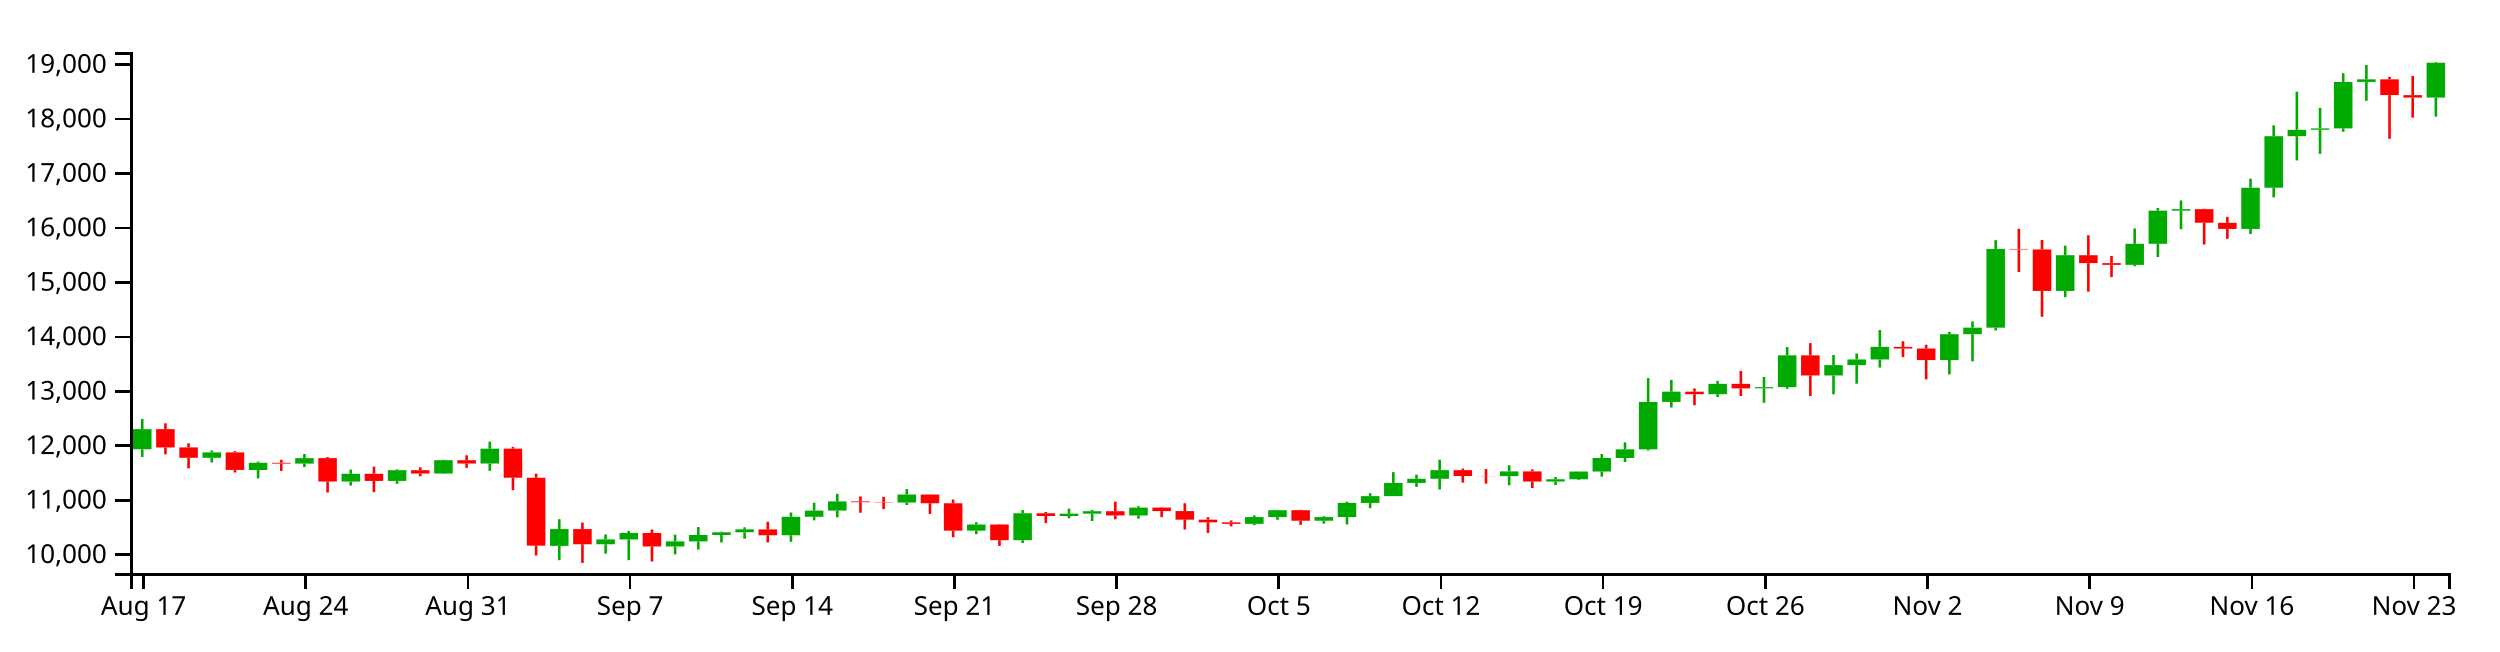
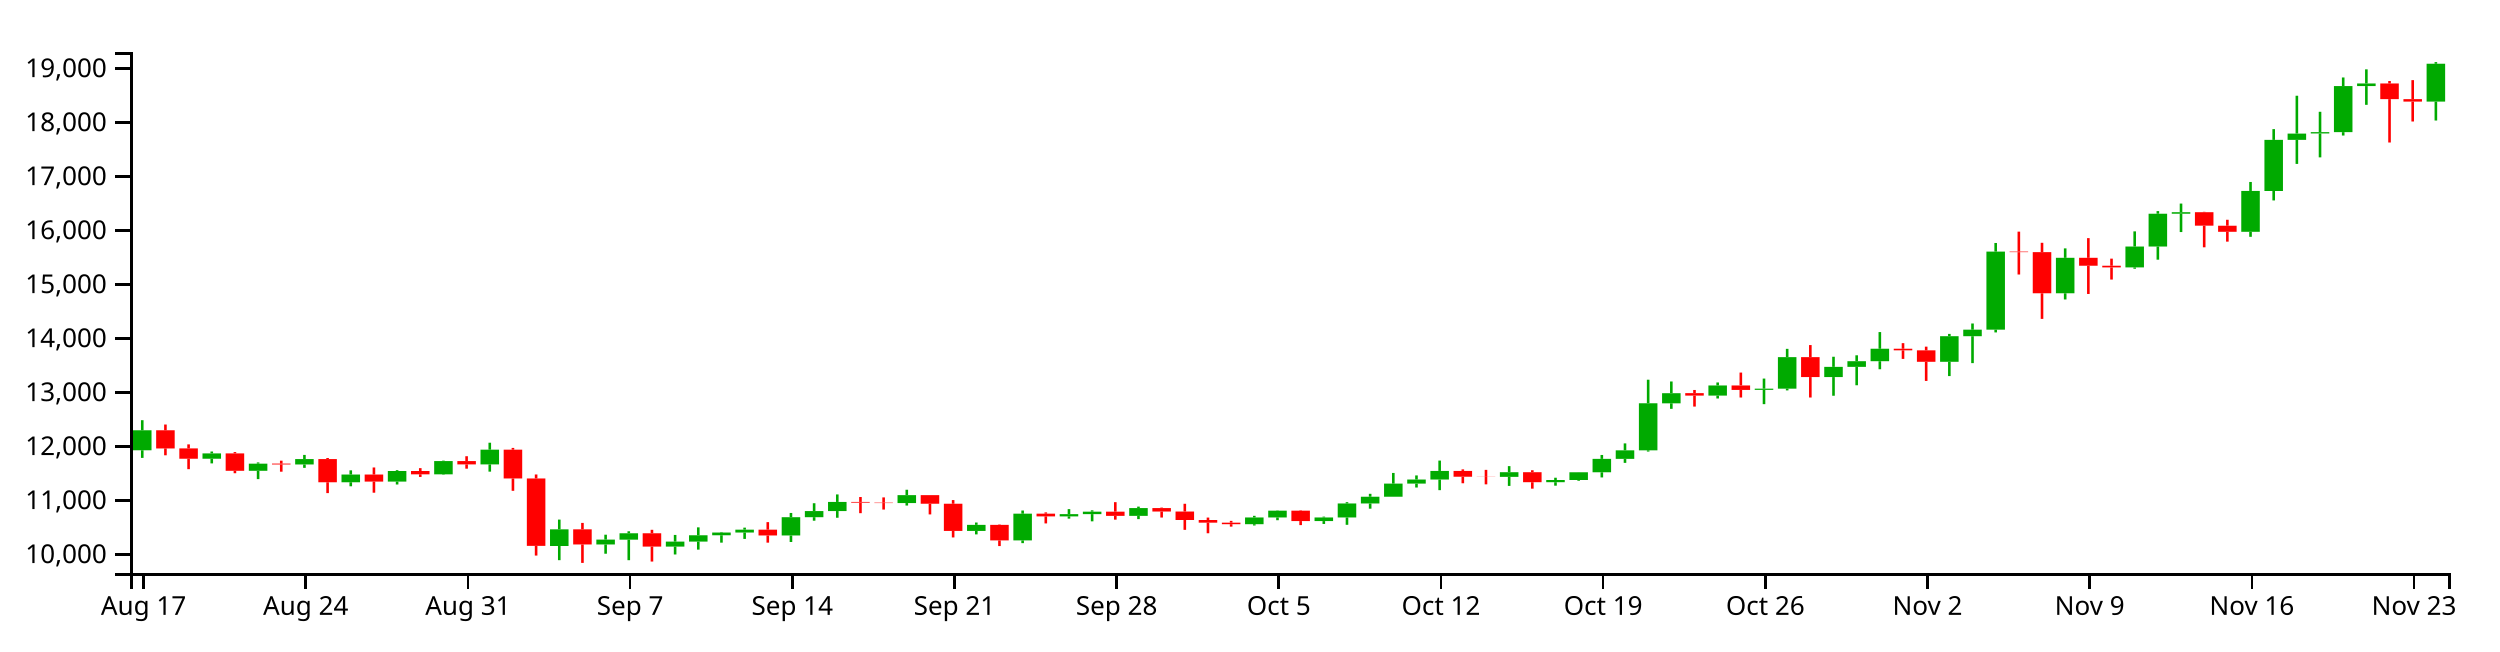
<svg xmlns="http://www.w3.org/2000/svg" version="1.1" width="960" height="250">
  <g transform="translate(50,20)">
    <style>.axis path,.axis line{fill:none;stroke:#000;shape-rendering:crispEdges;}path.candle{stroke:#000000;}path.candle.body{stroke-width:0;}path.candle.up{fill:#00AA00;stroke:#00AA00;}path.candle.down{fill:#FF0000;stroke:#FF0000;}</style>
    <g class="candlestick">
      <g class="data">
-         <path class="candle body up" d="M 1.068 152.527 l 7.117 0 L 8.185 144.785 l -7.117 0 L 1.068 152.527 M 27.757 155.802 l 7.117 0 L 34.874 153.728 l -7.117 0 L 27.757 155.802 M 45.55 160.469 l 7.117 0 L 52.667 157.714 l -7.117 0 L 45.55 160.469 M 63.343 158.024 l 7.117 0 L 70.46 155.931 l -7.117 0 L 63.343 158.024 M 81.136 164.92 l 7.117 0 L 88.253 161.929 l -7.117 0 L 81.136 164.92 M 98.928 164.67 l 7.117 0 L 106.046 160.559 l -7.117 0 L 98.928 164.67 M 116.721 161.837 l 7.117 0 L 123.838 156.706 l -7.117 0 L 116.721 161.837 M 134.514 157.995 l 7.117 0 L 141.631 152.297 l -7.117 0 L 134.514 157.995 M 161.204 189.602 l 7.117 0 L 168.321 183.161 l -7.117 0 L 161.204 189.602 M 178.996 189.008 l 7.117 0 L 186.114 187.136 l -7.117 0 L 178.996 189.008 M 187.893 187.142 l 7.117 0 L 195.01 184.684 l -7.117 0 L 187.893 187.142 M 205.686 189.845 l 7.117 0 L 212.803 187.909 l -7.117 0 L 205.686 189.845 M 214.582 187.908 l 7.117 0 L 221.699 185.448 l -7.117 0 L 214.582 187.908 M 223.479 185.449 l 7.117 0 L 230.596 184.381 l -7.117 0 L 223.479 185.449 M 232.375 184.381 l 7.117 0 L 239.492 183.272 l -7.117 0 L 232.375 184.381 M 250.168 185.533 l 7.117 0 L 257.285 178.444 l -7.117 0 L 250.168 185.533 M 259.064 178.444 l 7.117 0 L 266.182 176.07 l -7.117 0 L 259.064 178.444 M 267.961 176.071 l 7.117 0 L 275.078 172.541 l -7.117 0 L 267.961 176.071 M 294.65 172.972 l 7.117 0 L 301.767 169.893 l -7.117 0 L 294.65 172.972 M 321.339 183.768 l 7.117 0 L 328.457 181.417 l -7.117 0 L 321.339 183.768 M 339.132 187.444 l 7.117 0 L 346.25 177.094 l -7.117 0 L 339.132 187.444 M 356.925 178.135 l 7.117 0 L 364.042 177.256 l -7.117 0 L 356.925 178.135 M 365.822 177.256 l 7.117 0 L 372.939 176.301 l -7.117 0 L 365.822 177.256 M 383.615 177.935 l 7.117 0 L 390.732 174.916 l -7.117 0 L 383.615 177.935 M 428.097 181.157 l 7.117 0 L 435.214 178.552 l -7.117 0 L 428.097 181.157 M 436.993 178.552 l 7.117 0 L 444.11 175.925 l -7.117 0 L 436.993 178.552 M 454.786 179.953 l 7.117 0 L 461.903 178.557 l -7.117 0 L 454.786 179.953 M 463.683 178.556 l 7.117 0 L 470.8 173.136 l -7.117 0 L 463.683 178.556 M 472.579 173.139 l 7.117 0 L 479.696 170.52 l -7.117 0 L 472.579 173.139 M 481.475 170.52 l 7.117 0 L 488.593 165.447 l -7.117 0 L 481.475 170.52 M 490.372 165.447 l 7.117 0 L 497.489 163.862 l -7.117 0 L 490.372 165.447 M 499.268 163.862 l 7.117 0 L 506.385 160.531 l -7.117 0 L 499.268 163.862 M 525.958 162.84 l 7.117 0 L 533.075 161.015 l -7.117 0 L 525.958 162.84 M 543.75 164.903 l 7.117 0 L 550.868 164.046 l -7.117 0 L 543.75 164.903 M 552.647 164.044 l 7.117 0 L 559.764 161.057 l -7.117 0 L 552.647 164.044 M 561.543 161.057 l 7.117 0 L 568.661 155.863 l -7.117 0 L 561.543 161.057 M 570.44 155.863 l 7.117 0 L 577.557 152.548 l -7.117 0 L 570.44 155.863 M 579.336 152.547 l 7.117 0 L 586.453 134.332 l -7.117 0 L 579.336 152.547 M 588.233 134.336 l 7.117 0 L 595.35 130.409 l -7.117 0 L 588.233 134.336 M 606.026 131.36 l 7.117 0 L 613.143 127.414 l -7.117 0 L 606.026 131.36 M 623.818 129.131 l 7.117 0 L 630.936 128.659 l -7.117 0 L 623.818 129.131 M 632.715 128.66 l 7.117 0 L 639.832 116.446 l -7.117 0 L 632.715 128.66 M 650.508 124.179 l 7.117 0 L 657.625 120.22 l -7.117 0 L 650.508 124.179 M 659.404 120.22 l 7.117 0 L 666.521 118.037 l -7.117 0 L 659.404 120.22 M 668.301 118.037 l 7.117 0 L 675.418 113.207 l -7.117 0 L 668.301 118.037 M 694.99 118.256 l 7.117 0 L 702.107 108.344 l -7.117 0 L 694.99 118.256 M 703.886 108.344 l 7.117 0 L 711.004 105.824 l -7.117 0 L 703.886 108.344 M 712.783 105.824 l 7.117 0 L 719.9 75.582 l -7.117 0 L 712.783 105.824 M 739.472 91.722 l 7.117 0 L 746.589 77.986 l -7.117 0 L 739.472 91.722 M 766.162 81.706 l 7.117 0 L 773.279 73.611 l -7.117 0 L 766.162 81.706 M 775.058 73.611 l 7.117 0 L 782.175 60.904 l -7.117 0 L 775.058 73.611 M 783.954 60.904 l 7.117 0 L 791.072 60.3 l -7.117 0 L 783.954 60.904 M 810.644 67.907 l 7.117 0 L 817.761 52.084 l -7.117 0 L 810.644 67.907 M 819.54 52.094 l 7.117 0 L 826.657 32.303 l -7.117 0 L 819.54 52.094 M 828.437 32.303 l 7.117 0 L 835.554 29.861 l -7.117 0 L 828.437 32.303 M 837.333 29.827 l 7.117 0 L 844.45 29.303 l -7.117 0 L 837.333 29.827 M 846.23 29.303 l 7.117 0 L 853.347 11.466 l -7.117 0 L 846.23 29.303 M 855.126 11.466 l 7.117 0 L 862.243 10.459 l -7.117 0 L 855.126 11.466 M 881.815 17.482 l 7.117 0 L 888.932 4.095 l -7.117 0 L 881.815 17.482" />
-         <path class="candle body down" d="M 9.964 144.785 l 7.117 0 L 17.081 151.815 l -7.117 0 L 9.964 144.785 M 18.86 151.813 l 7.117 0 L 25.978 155.798 l -7.117 0 L 18.86 151.813 M 36.653 153.728 l 7.117 0 L 43.77 160.467 l -7.117 0 L 36.653 153.728 M 54.446 157.703 l 7.117 0 L 61.563 158.024 l -7.117 0 L 54.446 157.703 M 72.239 155.932 l 7.117 0 L 79.356 164.92 l -7.117 0 L 72.239 155.932 M 90.032 161.929 l 7.117 0 L 97.149 164.67 l -7.117 0 L 90.032 161.929 M 107.825 160.56 l 7.117 0 L 114.942 161.837 l -7.117 0 L 107.825 160.56 M 125.618 156.706 l 7.117 0 L 132.735 157.995 l -7.117 0 L 125.618 156.706 M 143.411 152.297 l 7.117 0 L 150.528 163.453 l -7.117 0 L 143.411 152.297 M 152.307 163.453 l 7.117 0 L 159.424 189.548 l -7.117 0 L 152.307 163.453 M 170.1 183.161 l 7.117 0 L 177.217 189.008 l -7.117 0 L 170.1 183.161 M 196.789 184.683 l 7.117 0 L 203.906 189.845 l -7.117 0 L 196.789 184.683 M 241.271 183.277 l 7.117 0 L 248.389 185.533 l -7.117 0 L 241.271 183.277 M 276.857 172.541 l 7.117 0 L 283.974 172.835 l -7.117 0 L 276.857 172.541 M 285.754 172.834 l 7.117 0 L 292.871 172.973 l -7.117 0 L 285.754 172.834 M 303.547 169.893 l 7.117 0 L 310.664 173.247 l -7.117 0 L 303.547 169.893 M 312.443 173.247 l 7.117 0 L 319.56 183.768 l -7.117 0 L 312.443 173.247 M 330.236 181.417 l 7.117 0 L 337.353 187.444 l -7.117 0 L 330.236 181.417 M 348.029 177.094 l 7.117 0 L 355.146 178.133 l -7.117 0 L 348.029 177.094 M 374.718 176.301 l 7.117 0 L 381.835 177.935 l -7.117 0 L 374.718 176.301 M 392.511 174.914 l 7.117 0 L 399.628 176.252 l -7.117 0 L 392.511 174.914 M 401.407 176.252 l 7.117 0 L 408.525 179.545 l -7.117 0 L 401.407 176.252 M 410.304 179.545 l 7.117 0 L 417.421 180.564 l -7.117 0 L 410.304 179.545 M 419.2 180.564 l 7.117 0 L 426.317 181.157 l -7.117 0 L 419.2 180.564 M 445.89 175.925 l 7.117 0 L 453.007 179.952 l -7.117 0 L 445.89 175.925 M 508.165 160.532 l 7.117 0 L 515.282 162.784 l -7.117 0 L 508.165 160.532 M 517.061 162.783 l 7.117 0 L 524.178 162.84 l -7.117 0 L 517.061 162.783 M 534.854 161.015 l 7.117 0 L 541.971 164.901 l -7.117 0 L 534.854 161.015 M 597.129 130.402 l 7.117 0 L 604.246 131.36 l -7.117 0 L 597.129 130.402 M 614.922 127.414 l 7.117 0 L 622.039 129.148 l -7.117 0 L 614.922 127.414 M 641.611 116.446 l 7.117 0 L 648.729 124.179 l -7.117 0 L 641.611 116.446 M 677.197 113.207 l 7.117 0 L 684.314 113.824 l -7.117 0 L 677.197 113.207 M 686.094 113.825 l 7.117 0 L 693.211 118.261 l -7.117 0 L 686.094 113.825 M 721.679 75.582 l 7.117 0 L 728.796 75.793 l -7.117 0 L 721.679 75.582 M 730.576 75.793 l 7.117 0 L 737.693 91.722 l -7.117 0 L 730.576 75.793 M 748.369 77.986 l 7.117 0 L 755.486 81.053 l -7.117 0 L 748.369 77.986 M 757.265 81.053 l 7.117 0 L 764.382 81.706 l -7.117 0 L 757.265 81.053 M 792.851 60.314 l 7.117 0 L 799.968 65.534 l -7.117 0 L 792.851 60.314 M 801.747 65.553 l 7.117 0 L 808.864 67.907 l -7.117 0 L 801.747 65.553 M 864.022 10.459 l 7.117 0 L 871.14 16.511 l -7.117 0 L 864.022 10.459 M 872.919 16.523 l 7.117 0 L 880.036 17.482 l -7.117 0 L 872.919 16.523" />
+         <path class="candle body up" d="M 1.068 152.903 l 7.117 0 L 8.185 145.228 l -7.117 0 L 1.068 152.903 M 27.757 156.15 l 7.117 0 L 34.874 154.094 l -7.117 0 L 27.757 156.15 M 45.55 160.777 l 7.117 0 L 52.667 158.046 l -7.117 0 L 45.55 160.777 M 63.343 158.353 l 7.117 0 L 70.46 156.278 l -7.117 0 L 63.343 158.353 M 81.136 165.189 l 7.117 0 L 88.253 162.224 l -7.117 0 L 81.136 165.189 M 98.928 164.941 l 7.117 0 L 106.046 160.866 l -7.117 0 L 98.928 164.941 M 116.721 162.133 l 7.117 0 L 123.838 157.046 l -7.117 0 L 116.721 162.133 M 134.514 158.324 l 7.117 0 L 141.631 152.675 l -7.117 0 L 134.514 158.324 M 161.204 189.658 l 7.117 0 L 168.321 183.273 l -7.117 0 L 161.204 189.658 M 178.996 189.069 l 7.117 0 L 186.114 187.213 l -7.117 0 L 178.996 189.069 M 187.893 187.22 l 7.117 0 L 195.01 184.783 l -7.117 0 L 187.893 187.22 M 205.686 189.899 l 7.117 0 L 212.803 187.981 l -7.117 0 L 205.686 189.899 M 214.582 187.979 l 7.117 0 L 221.699 185.541 l -7.117 0 L 214.582 187.979 M 223.479 185.541 l 7.117 0 L 230.596 184.483 l -7.117 0 L 223.479 185.541 M 232.375 184.483 l 7.117 0 L 239.492 183.383 l -7.117 0 L 232.375 184.483 M 250.168 185.624 l 7.117 0 L 257.285 178.597 l -7.117 0 L 250.168 185.624 M 259.064 178.597 l 7.117 0 L 266.182 176.243 l -7.117 0 L 259.064 178.597 M 267.961 176.244 l 7.117 0 L 275.078 172.745 l -7.117 0 L 267.961 176.244 M 294.65 173.172 l 7.117 0 L 301.767 170.119 l -7.117 0 L 294.65 173.172 M 321.339 183.875 l 7.117 0 L 328.457 181.544 l -7.117 0 L 321.339 183.875 M 339.132 187.519 l 7.117 0 L 346.25 177.259 l -7.117 0 L 339.132 187.519 M 356.925 178.29 l 7.117 0 L 364.042 177.419 l -7.117 0 L 356.925 178.29 M 365.822 177.419 l 7.117 0 L 372.939 176.472 l -7.117 0 L 365.822 177.419 M 383.615 178.092 l 7.117 0 L 390.732 175.099 l -7.117 0 L 383.615 178.092 M 428.097 181.286 l 7.117 0 L 435.214 178.704 l -7.117 0 L 428.097 181.286 M 436.993 178.704 l 7.117 0 L 444.11 176.1 l -7.117 0 L 436.993 178.704 M 454.786 180.092 l 7.117 0 L 461.903 178.708 l -7.117 0 L 454.786 180.092 M 463.683 178.708 l 7.117 0 L 470.8 173.335 l -7.117 0 L 463.683 178.708 M 472.579 173.337 l 7.117 0 L 479.696 170.741 l -7.117 0 L 472.579 173.337 M 481.475 170.741 l 7.117 0 L 488.593 165.712 l -7.117 0 L 481.475 170.741 M 490.372 165.712 l 7.117 0 L 497.489 164.14 l -7.117 0 L 490.372 165.712 M 499.268 164.14 l 7.117 0 L 506.385 160.839 l -7.117 0 L 499.268 164.14 M 525.958 163.127 l 7.117 0 L 533.075 161.318 l -7.117 0 L 525.958 163.127 M 543.75 165.172 l 7.117 0 L 550.868 164.323 l -7.117 0 L 543.75 165.172 M 552.647 164.321 l 7.117 0 L 559.764 161.359 l -7.117 0 L 552.647 164.321 M 561.543 161.359 l 7.117 0 L 568.661 156.21 l -7.117 0 L 561.543 161.359 M 570.44 156.211 l 7.117 0 L 577.557 152.924 l -7.117 0 L 570.44 156.211 M 579.336 152.923 l 7.117 0 L 586.453 134.865 l -7.117 0 L 579.336 152.923 M 588.233 134.869 l 7.117 0 L 595.35 130.976 l -7.117 0 L 588.233 134.869 M 606.026 131.919 l 7.117 0 L 613.143 128.007 l -7.117 0 L 606.026 131.919 M 623.818 129.709 l 7.117 0 L 630.936 129.241 l -7.117 0 L 623.818 129.709 M 632.715 129.242 l 7.117 0 L 639.832 117.133 l -7.117 0 L 632.715 129.242 M 650.508 124.8 l 7.117 0 L 657.625 120.875 l -7.117 0 L 650.508 124.8 M 659.404 120.875 l 7.117 0 L 666.521 118.71 l -7.117 0 L 659.404 120.875 M 668.301 118.71 l 7.117 0 L 675.418 113.923 l -7.117 0 L 668.301 118.71 M 694.99 118.927 l 7.117 0 L 702.107 109.102 l -7.117 0 L 694.99 118.927 M 703.886 109.102 l 7.117 0 L 711.004 106.604 l -7.117 0 L 703.886 109.102 M 712.783 106.604 l 7.117 0 L 719.9 76.622 l -7.117 0 L 712.783 106.604 M 739.472 92.623 l 7.117 0 L 746.589 79.005 l -7.117 0 L 739.472 92.623 M 766.162 82.693 l 7.117 0 L 773.279 74.668 l -7.117 0 L 766.162 82.693 M 775.058 74.668 l 7.117 0 L 782.175 62.07 l -7.117 0 L 775.058 74.668 M 783.954 62.07 l 7.117 0 L 791.072 61.472 l -7.117 0 L 783.954 62.07 M 810.644 69.013 l 7.117 0 L 817.761 53.326 l -7.117 0 L 810.644 69.013 M 819.54 53.337 l 7.117 0 L 826.657 33.716 l -7.117 0 L 819.54 53.337 M 828.437 33.716 l 7.117 0 L 835.554 31.295 l -7.117 0 L 828.437 33.716 M 837.333 31.262 l 7.117 0 L 844.45 30.742 l -7.117 0 L 837.333 31.262 M 846.23 30.742 l 7.117 0 L 853.347 13.059 l -7.117 0 L 846.23 30.742 M 855.126 13.059 l 7.117 0 L 862.243 12.061 l -7.117 0 L 855.126 13.059 M 881.815 19.023 l 7.117 0 L 888.932 4.479 l -7.117 0 L 881.815 19.023" />
+         <path class="candle body down" d="M 9.964 145.228 l 7.117 0 L 17.081 152.198 l -7.117 0 L 9.964 145.228 M 18.86 152.196 l 7.117 0 L 25.978 156.146 l -7.117 0 L 18.86 152.196 M 36.653 154.094 l 7.117 0 L 43.77 160.775 l -7.117 0 L 36.653 154.094 M 54.446 158.034 l 7.117 0 L 61.563 158.353 l -7.117 0 L 54.446 158.034 M 72.239 156.278 l 7.117 0 L 79.356 165.189 l -7.117 0 L 72.239 156.278 M 90.032 162.224 l 7.117 0 L 97.149 164.941 l -7.117 0 L 90.032 162.224 M 107.825 160.867 l 7.117 0 L 114.942 162.133 l -7.117 0 L 107.825 160.867 M 125.618 157.046 l 7.117 0 L 132.735 158.324 l -7.117 0 L 125.618 157.046 M 143.411 152.675 l 7.117 0 L 150.528 163.735 l -7.117 0 L 143.411 152.675 M 152.307 163.735 l 7.117 0 L 159.424 189.605 l -7.117 0 L 152.307 163.735 M 170.1 183.273 l 7.117 0 L 177.217 189.069 l -7.117 0 L 170.1 183.273 M 196.789 184.782 l 7.117 0 L 203.906 189.899 l -7.117 0 L 196.789 184.782 M 241.271 183.389 l 7.117 0 L 248.389 185.625 l -7.117 0 L 241.271 183.389 M 276.857 172.745 l 7.117 0 L 283.974 173.036 l -7.117 0 L 276.857 172.745 M 285.754 173.035 l 7.117 0 L 292.871 173.173 l -7.117 0 L 285.754 173.035 M 303.547 170.119 l 7.117 0 L 310.664 173.444 l -7.117 0 L 303.547 170.119 M 312.443 173.444 l 7.117 0 L 319.56 183.875 l -7.117 0 L 312.443 173.444 M 330.236 181.544 l 7.117 0 L 337.353 187.519 l -7.117 0 L 330.236 181.544 M 348.029 177.258 l 7.117 0 L 355.146 178.288 l -7.117 0 L 348.029 177.258 M 374.718 176.472 l 7.117 0 L 381.835 178.092 l -7.117 0 L 374.718 176.472 M 392.511 175.097 l 7.117 0 L 399.628 176.424 l -7.117 0 L 392.511 175.097 M 401.407 176.424 l 7.117 0 L 408.525 179.688 l -7.117 0 L 401.407 176.424 M 410.304 179.688 l 7.117 0 L 417.421 180.699 l -7.117 0 L 410.304 179.688 M 419.2 180.699 l 7.117 0 L 426.317 181.286 l -7.117 0 L 419.2 180.699 M 445.89 176.1 l 7.117 0 L 453.007 180.092 l -7.117 0 L 445.89 176.1 M 508.165 160.839 l 7.117 0 L 515.282 163.072 l -7.117 0 L 508.165 160.839 M 517.061 163.071 l 7.117 0 L 524.178 163.127 l -7.117 0 L 517.061 163.071 M 534.854 161.318 l 7.117 0 L 541.971 165.171 l -7.117 0 L 534.854 161.318 M 597.129 130.97 l 7.117 0 L 604.246 131.919 l -7.117 0 L 597.129 130.97 M 614.922 128.007 l 7.117 0 L 622.039 129.726 l -7.117 0 L 614.922 128.007 M 641.611 117.133 l 7.117 0 L 648.729 124.8 l -7.117 0 L 641.611 117.133 M 677.197 113.923 l 7.117 0 L 684.314 114.535 l -7.117 0 L 677.197 113.923 M 686.094 114.535 l 7.117 0 L 693.211 118.933 l -7.117 0 L 686.094 114.535 M 721.679 76.622 l 7.117 0 L 728.796 76.831 l -7.117 0 L 721.679 76.622 M 730.576 76.831 l 7.117 0 L 737.693 92.623 l -7.117 0 L 730.576 76.831 M 748.369 79.005 l 7.117 0 L 755.486 82.046 l -7.117 0 L 748.369 79.005 M 757.265 82.046 l 7.117 0 L 764.382 82.693 l -7.117 0 L 757.265 82.046 M 792.851 61.486 l 7.117 0 L 799.968 66.661 l -7.117 0 L 792.851 61.486 M 801.747 66.679 l 7.117 0 L 808.864 69.013 l -7.117 0 L 801.747 66.679 M 864.022 12.061 l 7.117 0 L 871.14 18.061 l -7.117 0 L 864.022 12.061 M 872.919 18.072 l 7.117 0 L 880.036 19.023 l -7.117 0 L 872.919 18.072" />
        <path class="candle body equal" />
-         <path class="candle wick up" d="M 4.626 140.877 L 4.626 144.785 M 4.626 152.527 L 4.626 155.48 M 31.315 153.007 L 31.315 153.728 M 31.315 155.802 L 31.315 157.609 M 49.108 157.232 L 49.108 157.714 M 49.108 160.469 L 49.108 163.699 M 66.901 154.327 L 66.901 155.931 M 66.901 158.024 L 66.901 159.343 M 84.694 160.3 L 84.694 161.929 M 84.694 164.92 L 84.694 166.476 M 102.487 160.23 L 102.487 160.559 M 102.487 164.67 L 102.487 165.788 M 120.28 156.542 L 120.28 156.706 M 120.28 161.837 L 120.28 162.001 M 138.073 149.602 L 138.073 152.297 M 138.073 157.995 L 138.073 160.809 M 164.762 179.379 L 164.762 183.161 M 164.762 189.602 L 164.762 195.098 M 182.555 185.234 L 182.555 187.136 M 182.555 189.008 L 182.555 192.601 M 191.451 183.903 L 191.451 184.684 M 191.451 187.142 L 191.451 195.108 M 209.244 185.32 L 209.244 187.909 M 209.244 189.845 L 209.244 192.891 M 218.141 182.385 L 218.141 185.448 M 218.141 187.908 L 218.141 191.012 M 227.037 184.178 L 227.037 184.381 M 227.037 185.449 L 227.037 188.311 M 235.934 182.497 L 235.934 183.272 M 235.934 184.381 L 235.934 186.863 M 253.727 176.808 L 253.727 178.444 M 253.727 185.533 L 253.727 188.053 M 262.623 173.043 L 262.623 176.07 M 262.623 178.444 L 262.623 179.81 M 271.519 169.634 L 271.519 172.541 M 271.519 176.071 L 271.519 178.665 M 298.209 167.819 L 298.209 169.893 M 298.209 172.972 L 298.209 173.935 M 324.898 180.516 L 324.898 181.417 M 324.898 183.768 L 324.898 185.111 M 342.691 175.862 L 342.691 177.094 M 342.691 187.444 L 342.691 188.501 M 360.484 175.324 L 360.484 177.256 M 360.484 178.135 L 360.484 179.011 M 369.38 175.783 L 369.38 176.301 M 369.38 177.256 L 369.38 180.054 M 387.173 174.35 L 387.173 174.916 M 387.173 177.935 L 387.173 179.195 M 431.655 177.919 L 431.655 178.552 M 431.655 181.157 L 431.655 181.663 M 440.552 175.804 L 440.552 175.925 M 440.552 178.552 L 440.552 179.618 M 458.345 178.233 L 458.345 178.557 M 458.345 179.953 L 458.345 181.071 M 467.241 172.625 L 467.241 173.136 M 467.241 178.556 L 467.241 181.401 M 476.138 169.391 L 476.138 170.52 M 476.138 173.139 L 476.138 175.156 M 485.034 161.31 L 485.034 165.447 M 485.034 170.52 L 485.034 170.523 M 493.93 162.273 L 493.93 163.862 M 493.93 165.447 L 493.93 166.957 M 502.827 156.521 L 502.827 160.531 M 502.827 163.862 L 502.827 167.982 M 529.516 158.668 L 529.516 161.015 M 529.516 162.84 L 529.516 166.334 M 547.309 163.163 L 547.309 164.046 M 547.309 164.903 L 547.309 166.246 M 556.206 161.018 L 556.206 161.057 M 556.206 164.044 L 556.206 164.338 M 565.102 154.346 L 565.102 155.863 M 565.102 161.057 L 565.102 163.047 M 573.998 149.862 L 573.998 152.548 M 573.998 155.863 L 573.998 157.408 M 582.895 125.198 L 582.895 134.332 M 582.895 152.547 L 582.895 153.029 M 591.791 125.882 L 591.791 130.409 M 591.791 134.336 L 591.791 136.483 M 609.584 126.264 L 609.584 127.414 M 609.584 131.36 L 609.584 132.47 M 627.377 124.756 L 627.377 128.659 M 627.377 129.131 L 627.377 134.666 M 636.273 113.243 L 636.273 116.446 M 636.273 128.66 L 636.273 129.335 M 654.066 116.305 L 654.066 120.22 M 654.066 124.179 L 654.066 131.408 M 662.963 115.738 L 662.963 118.037 M 662.963 120.22 L 662.963 127.346 M 671.859 106.745 L 671.859 113.207 M 671.859 118.037 L 671.859 121.144 M 698.549 107.454 L 698.549 108.344 M 698.549 118.256 L 698.549 123.79 M 707.445 103.42 L 707.445 105.824 M 707.445 108.344 L 707.445 118.771 M 716.341 72.236 L 716.341 75.582 M 716.341 105.824 L 716.341 106.88 M 743.031 74.328 L 743.031 77.986 M 743.031 91.722 L 743.031 94.115 M 769.72 67.74 L 769.72 73.611 M 769.72 81.706 L 769.72 82.219 M 778.617 59.882 L 778.617 60.904 M 778.617 73.611 L 778.617 78.706 M 787.513 56.969 L 787.513 60.3 M 787.513 60.904 L 787.513 68.004 M 814.202 48.603 L 814.202 52.084 M 814.202 67.907 L 814.202 69.852 M 823.099 28.132 L 823.099 32.303 M 823.099 52.094 L 823.099 55.756 M 831.995 15.204 L 831.995 29.861 M 831.995 32.303 L 831.995 41.608 M 840.892 21.418 L 840.892 29.303 M 840.892 29.827 L 840.892 39.073 M 849.788 8.129 L 849.788 11.466 M 849.788 29.303 L 849.788 30.616 M 858.685 4.978 L 858.685 10.459 M 858.685 11.466 L 858.685 18.725 M 885.374 3.846 L 885.374 4.095 M 885.374 17.482 L 885.374 24.802" style="stroke-width: 1px;" />
-         <path class="candle wick down" d="M 13.523 142.555 L 13.523 144.785 M 13.523 151.815 L 13.523 154.473 M 22.419 150.245 L 22.419 151.813 M 22.419 155.798 L 22.419 159.846 M 40.212 153.217 L 40.212 153.728 M 40.212 160.467 L 40.212 161.419 M 58.005 156.561 L 58.005 157.703 M 58.005 158.024 L 58.005 160.827 M 75.798 155.52 L 75.798 155.932 M 75.798 164.92 L 75.798 169.119 M 93.591 159.194 L 93.591 161.929 M 93.591 164.67 L 93.591 168.965 M 111.383 159.449 L 111.383 160.56 M 111.383 161.837 L 111.383 162.857 M 129.176 154.832 L 129.176 156.706 M 129.176 157.995 L 129.176 159.658 M 146.969 151.615 L 146.969 152.297 M 146.969 163.453 L 146.969 168.231 M 155.866 161.904 L 155.866 163.453 M 155.866 189.548 L 155.866 193.314 M 173.659 180.663 L 173.659 183.161 M 173.659 189.008 L 173.659 196.154 M 200.348 183.333 L 200.348 184.683 M 200.348 189.845 L 200.348 195.631 M 244.83 180.361 L 244.83 183.277 M 244.83 185.533 L 244.83 188.311 M 280.416 170.629 L 280.416 172.541 M 280.416 172.835 L 280.416 176.895 M 289.312 170.784 L 289.312 172.834 M 289.312 172.973 L 289.312 175.494 M 307.105 169.893 L 307.105 169.893 M 307.105 173.247 L 307.105 177.373 M 316.002 171.812 L 316.002 173.247 M 316.002 183.768 L 316.002 186.296 M 333.794 181.26 L 333.794 181.417 M 333.794 187.444 L 333.794 189.632 M 351.587 176.588 L 351.587 177.094 M 351.587 178.133 L 351.587 180.86 M 378.277 172.625 L 378.277 176.301 M 378.277 177.935 L 378.277 179.401 M 396.07 174.73 L 396.07 174.914 M 396.07 176.252 L 396.07 178.583 M 404.966 173.253 L 404.966 176.252 M 404.966 179.545 L 404.966 183.354 M 413.862 178.593 L 413.862 179.545 M 413.862 180.564 L 413.862 184.672 M 422.759 179.871 L 422.759 180.564 M 422.759 181.157 L 422.759 182.111 M 449.448 175.762 L 449.448 175.925 M 449.448 179.952 L 449.448 181.514 M 511.723 159.93 L 511.723 160.532 M 511.723 162.784 L 511.723 165.305 M 520.62 160.119 L 520.62 162.783 M 520.62 162.84 L 520.62 165.723 M 538.413 160.262 L 538.413 161.015 M 538.413 164.901 L 538.413 167.397 M 600.688 129.172 L 600.688 130.402 M 600.688 131.36 L 600.688 135.605 M 618.481 122.431 L 618.481 127.414 M 618.481 129.148 L 618.481 132.093 M 645.17 111.775 L 645.17 116.446 M 645.17 124.179 L 645.17 132.093 M 680.756 111.032 L 680.756 113.207 M 680.756 113.824 L 680.756 117.139 M 689.652 112.392 L 689.652 113.825 M 689.652 118.261 L 689.652 125.671 M 725.238 67.844 L 725.238 75.582 M 725.238 75.793 L 725.238 84.45 M 734.134 72.163 L 734.134 75.793 M 734.134 91.722 L 734.134 101.637 M 751.927 70.354 L 751.927 77.986 M 751.927 81.053 L 751.927 91.989 M 760.824 78.301 L 760.824 81.053 M 760.824 81.706 L 760.824 86.406 M 796.409 60.169 L 796.409 60.314 M 796.409 65.534 L 796.409 73.909 M 805.306 63.243 L 805.306 65.553 M 805.306 67.907 L 805.306 71.719 M 867.581 9.493 L 867.581 10.459 M 867.581 16.511 L 867.581 33.317 M 876.477 9.158 L 876.477 16.523 M 876.477 17.482 L 876.477 25.179" style="stroke-width: 1px;" />
+         <path class="candle wick up" d="M 4.626 141.354 L 4.626 145.228 M 4.626 152.903 L 4.626 155.831 M 31.315 153.38 L 31.315 154.094 M 31.315 156.15 L 31.315 157.941 M 49.108 157.568 L 49.108 158.046 M 49.108 160.777 L 49.108 163.979 M 66.901 154.688 L 66.901 156.278 M 66.901 158.353 L 66.901 159.66 M 84.694 160.609 L 84.694 162.224 M 84.694 165.189 L 84.694 166.732 M 102.487 160.54 L 102.487 160.866 M 102.487 164.941 L 102.487 166.05 M 120.28 156.884 L 120.28 157.046 M 120.28 162.133 L 120.28 162.295 M 138.073 150.003 L 138.073 152.675 M 138.073 158.324 L 138.073 161.113 M 164.762 179.524 L 164.762 183.273 M 164.762 189.658 L 164.762 195.107 M 182.555 185.328 L 182.555 187.213 M 182.555 189.069 L 182.555 192.632 M 191.451 184.009 L 191.451 184.783 M 191.451 187.22 L 191.451 195.117 M 209.244 185.414 L 209.244 187.981 M 209.244 189.899 L 209.244 192.919 M 218.141 182.504 L 218.141 185.541 M 218.141 187.979 L 218.141 191.057 M 227.037 184.282 L 227.037 184.483 M 227.037 185.541 L 227.037 188.379 M 235.934 182.615 L 235.934 183.383 M 235.934 184.483 L 235.934 186.943 M 253.727 176.975 L 253.727 178.597 M 253.727 185.624 L 253.727 188.123 M 262.623 173.242 L 262.623 176.243 M 262.623 178.597 L 262.623 179.951 M 271.519 169.863 L 271.519 172.745 M 271.519 176.244 L 271.519 178.816 M 298.209 168.064 L 298.209 170.119 M 298.209 173.172 L 298.209 174.127 M 324.898 180.651 L 324.898 181.544 M 324.898 183.875 L 324.898 185.206 M 342.691 176.037 L 342.691 177.259 M 342.691 187.519 L 342.691 188.567 M 360.484 175.504 L 360.484 177.419 M 360.484 178.29 L 360.484 179.159 M 369.38 175.959 L 369.38 176.472 M 369.38 177.419 L 369.38 180.192 M 387.173 174.538 L 387.173 175.099 M 387.173 178.092 L 387.173 179.341 M 431.655 178.077 L 431.655 178.704 M 431.655 181.286 L 431.655 181.788 M 440.552 175.98 L 440.552 176.1 M 440.552 178.704 L 440.552 179.761 M 458.345 178.388 L 458.345 178.708 M 458.345 180.092 L 458.345 181.201 M 467.241 172.828 L 467.241 173.335 M 467.241 178.708 L 467.241 181.528 M 476.138 169.622 L 476.138 170.741 M 476.138 173.337 L 476.138 175.337 M 485.034 161.611 L 485.034 165.712 M 485.034 170.741 L 485.034 170.744 M 493.93 162.565 L 493.93 164.14 M 493.93 165.712 L 493.93 167.209 M 502.827 156.863 L 502.827 160.839 M 502.827 164.14 L 502.827 168.225 M 529.516 158.991 L 529.516 161.318 M 529.516 163.127 L 529.516 166.591 M 547.309 163.448 L 547.309 164.323 M 547.309 165.172 L 547.309 166.504 M 556.206 161.321 L 556.206 161.359 M 556.206 164.321 L 556.206 164.613 M 565.102 154.707 L 565.102 156.21 M 565.102 161.359 L 565.102 163.333 M 573.998 150.262 L 573.998 152.924 M 573.998 156.211 L 573.998 157.742 M 582.895 125.81 L 582.895 134.865 M 582.895 152.923 L 582.895 153.401 M 591.791 126.488 L 591.791 130.976 M 591.791 134.869 L 591.791 136.998 M 609.584 126.866 L 609.584 128.007 M 609.584 131.919 L 609.584 133.019 M 627.377 125.372 L 627.377 129.241 M 627.377 129.709 L 627.377 135.196 M 636.273 113.958 L 636.273 117.133 M 636.273 129.242 L 636.273 129.911 M 654.066 116.993 L 654.066 120.875 M 654.066 124.8 L 654.066 131.966 M 662.963 116.432 L 662.963 118.71 M 662.963 120.875 L 662.963 127.939 M 671.859 107.516 L 671.859 113.923 M 671.859 118.71 L 671.859 121.791 M 698.549 108.219 L 698.549 109.102 M 698.549 118.927 L 698.549 124.414 M 707.445 104.219 L 707.445 106.604 M 707.445 109.102 L 707.445 119.438 M 716.341 73.305 L 716.341 76.622 M 716.341 106.604 L 716.341 107.65 M 743.031 75.378 L 743.031 79.005 M 743.031 92.623 L 743.031 94.995 M 769.72 68.847 L 769.72 74.668 M 769.72 82.693 L 769.72 83.202 M 778.617 61.057 L 778.617 62.07 M 778.617 74.668 L 778.617 79.719 M 787.513 58.169 L 787.513 61.472 M 787.513 62.07 L 787.513 69.109 M 814.202 49.876 L 814.202 53.326 M 814.202 69.013 L 814.202 70.941 M 823.099 29.581 L 823.099 33.716 M 823.099 53.337 L 823.099 56.967 M 831.995 16.765 L 831.995 31.295 M 831.995 33.716 L 831.995 42.941 M 840.892 22.926 L 840.892 30.742 M 840.892 31.262 L 840.892 40.428 M 849.788 9.751 L 849.788 13.059 M 849.788 30.742 L 849.788 32.044 M 858.685 6.627 L 858.685 12.061 M 858.685 13.059 L 858.685 20.255 M 885.374 3.846 L 885.374 4.479 M 885.374 19.023 L 885.374 26.28" style="stroke-width: 1px;" />
+         <path class="candle wick down" d="M 13.523 143.017 L 13.523 145.228 M 13.523 152.198 L 13.523 154.832 M 22.419 150.641 L 22.419 152.196 M 22.419 156.146 L 22.419 160.16 M 40.212 153.587 L 40.212 154.094 M 40.212 160.775 L 40.212 161.719 M 58.005 156.903 L 58.005 158.034 M 58.005 158.353 L 58.005 161.131 M 75.798 155.871 L 75.798 156.278 M 75.798 165.189 L 75.798 169.352 M 93.591 159.513 L 93.591 162.224 M 93.591 164.941 L 93.591 169.2 M 111.383 159.765 L 111.383 160.867 M 111.383 162.133 L 111.383 163.145 M 129.176 155.188 L 129.176 157.046 M 129.176 158.324 L 129.176 159.973 M 146.969 151.999 L 146.969 152.675 M 146.969 163.735 L 146.969 168.472 M 155.866 162.2 L 155.866 163.735 M 155.866 189.605 L 155.866 193.338 M 173.659 180.797 L 173.659 183.273 M 173.659 189.069 L 173.659 196.154 M 200.348 183.444 L 200.348 184.782 M 200.348 189.899 L 200.348 195.635 M 244.83 180.497 L 244.83 183.389 M 244.83 185.625 L 244.83 188.379 M 280.416 170.849 L 280.416 172.745 M 280.416 173.036 L 280.416 177.061 M 289.312 171.003 L 289.312 173.035 M 289.312 173.173 L 289.312 175.672 M 307.105 170.119 L 307.105 170.119 M 307.105 173.444 L 307.105 177.535 M 316.002 172.022 L 316.002 173.444 M 316.002 183.875 L 316.002 186.381 M 333.794 181.388 L 333.794 181.544 M 333.794 187.519 L 333.794 189.689 M 351.587 176.757 L 351.587 177.258 M 351.587 178.288 L 351.587 180.992 M 378.277 172.828 L 378.277 176.472 M 378.277 178.092 L 378.277 179.546 M 396.07 174.915 L 396.07 175.097 M 396.07 176.424 L 396.07 178.735 M 404.966 173.45 L 404.966 176.424 M 404.966 179.688 L 404.966 183.465 M 413.862 178.745 L 413.862 179.688 M 413.862 180.699 L 413.862 184.771 M 422.759 180.011 L 422.759 180.699 M 422.759 181.286 L 422.759 182.232 M 449.448 175.938 L 449.448 176.1 M 449.448 180.092 L 449.448 181.64 M 511.723 160.243 L 511.723 160.839 M 511.723 163.072 L 511.723 165.571 M 520.62 160.43 L 520.62 163.071 M 520.62 163.127 L 520.62 165.986 M 538.413 160.571 L 538.413 161.318 M 538.413 165.171 L 538.413 167.645 M 600.688 129.749 L 600.688 130.97 M 600.688 131.919 L 600.688 136.127 M 618.481 123.067 L 618.481 128.007 M 618.481 129.726 L 618.481 132.646 M 645.17 112.503 L 645.17 117.133 M 645.17 124.8 L 645.17 132.646 M 680.756 111.767 L 680.756 113.923 M 680.756 114.535 L 680.756 117.821 M 689.652 113.114 L 689.652 114.535 M 689.652 118.933 L 689.652 126.279 M 725.238 68.951 L 725.238 76.622 M 725.238 76.831 L 725.238 85.414 M 734.134 73.232 L 734.134 76.831 M 734.134 92.623 L 734.134 102.452 M 751.927 71.439 L 751.927 79.005 M 751.927 82.046 L 751.927 92.887 M 760.824 79.318 L 760.824 82.046 M 760.824 82.693 L 760.824 87.353 M 796.409 61.342 L 796.409 61.486 M 796.409 66.661 L 796.409 74.964 M 805.306 64.389 L 805.306 66.679 M 805.306 69.013 L 805.306 72.792 M 867.581 11.103 L 867.581 12.061 M 867.581 18.061 L 867.581 34.722 M 876.477 10.771 L 876.477 18.072 M 876.477 19.023 L 876.477 26.654" style="stroke-width: 1px;" />
        <path class="candle wick equal" style="stroke-width: 1px;" />
      </g>
    </g>
    <g class="x axis" transform="translate(0,200)" fill="none" font-size="10" font-family="sans-serif" text-anchor="middle">
      <path class="domain" stroke="#000" d="M0.5,6V0.5H890.5V6" />
      <g class="tick" opacity="1" transform="translate(4.62615,0)">
        <line stroke="#000" y2="6" x1="0.5" x2="0.5" />
        <text fill="#000" y="9" x="0.5" dy="0.71em">Aug 17</text>
      </g>
      <g class="tick" opacity="1" transform="translate(66.90124,0)">
        <line stroke="#000" y2="6" x1="0.5" x2="0.5" />
        <text fill="#000" y="9" x="0.5" dy="0.71em">Aug 24</text>
      </g>
      <g class="tick" opacity="1" transform="translate(129.1763,0)">
        <line stroke="#000" y2="6" x1="0.5" x2="0.5" />
        <text fill="#000" y="9" x="0.5" dy="0.71em">Aug 31</text>
      </g>
      <g class="tick" opacity="1" transform="translate(191.4514,0)">
        <line stroke="#000" y2="6" x1="0.5" x2="0.5" />
        <text fill="#000" y="9" x="0.5" dy="0.71em">Sep  7</text>
      </g>
      <g class="tick" opacity="1" transform="translate(253.7265,0)">
        <line stroke="#000" y2="6" x1="0.5" x2="0.5" />
        <text fill="#000" y="9" x="0.5" dy="0.71em">Sep 14</text>
      </g>
      <g class="tick" opacity="1" transform="translate(316.0016,0)">
        <line stroke="#000" y2="6" x1="0.5" x2="0.5" />
        <text fill="#000" y="9" x="0.5" dy="0.71em">Sep 21</text>
      </g>
      <g class="tick" opacity="1" transform="translate(378.2767,0)">
        <line stroke="#000" y2="6" x1="0.5" x2="0.5" />
        <text fill="#000" y="9" x="0.5" dy="0.71em">Sep 28</text>
      </g>
      <g class="tick" opacity="1" transform="translate(440.5518,0)">
        <line stroke="#000" y2="6" x1="0.5" x2="0.5" />
        <text fill="#000" y="9" x="0.5" dy="0.71em">Oct  5</text>
      </g>
      <g class="tick" opacity="1" transform="translate(502.8269,0)">
        <line stroke="#000" y2="6" x1="0.5" x2="0.5" />
        <text fill="#000" y="9" x="0.5" dy="0.71em">Oct 12</text>
      </g>
      <g class="tick" opacity="1" transform="translate(565.102,0)">
        <line stroke="#000" y2="6" x1="0.5" x2="0.5" />
        <text fill="#000" y="9" x="0.5" dy="0.71em">Oct 19</text>
      </g>
      <g class="tick" opacity="1" transform="translate(627.377,0)">
        <line stroke="#000" y2="6" x1="0.5" x2="0.5" />
        <text fill="#000" y="9" x="0.5" dy="0.71em">Oct 26</text>
      </g>
      <g class="tick" opacity="1" transform="translate(689.6521,0)">
        <line stroke="#000" y2="6" x1="0.5" x2="0.5" />
        <text fill="#000" y="9" x="0.5" dy="0.71em">Nov  2</text>
      </g>
      <g class="tick" opacity="1" transform="translate(751.9272,0)">
        <line stroke="#000" y2="6" x1="0.5" x2="0.5" />
        <text fill="#000" y="9" x="0.5" dy="0.71em">Nov  9</text>
      </g>
      <g class="tick" opacity="1" transform="translate(814.2023,0)">
        <line stroke="#000" y2="6" x1="0.5" x2="0.5" />
        <text fill="#000" y="9" x="0.5" dy="0.71em">Nov 16</text>
      </g>
      <g class="tick" opacity="1" transform="translate(876.4774,0)">
        <line stroke="#000" y2="6" x1="0.5" x2="0.5" />
        <text fill="#000" y="9" x="0.5" dy="0.71em">Nov 23</text>
      </g>
    </g>
    <g class="y axis" fill="none" font-size="10" font-family="sans-serif" text-anchor="end">
      <path class="domain" stroke="#000" d="M-6,200.5H0.5V0.5H-6" />
-       <g class="tick" opacity="1" transform="translate(0,192.4938)">
+       <g class="tick" opacity="1" transform="translate(0,192.5254)">
        <line stroke="#000" x2="-6" y1="0.5" y2="0.5" />
        <text fill="#000" x="-9" y="0.5" dy="0.32em">10,000</text>
      </g>
-       <g class="tick" opacity="1" transform="translate(0,171.5795)">
+       <g class="tick" opacity="1" transform="translate(0,171.7914)">
        <line stroke="#000" x2="-6" y1="0.5" y2="0.5" />
        <text fill="#000" x="-9" y="0.5" dy="0.32em">11,000</text>
      </g>
-       <g class="tick" opacity="1" transform="translate(0,150.6651)">
+       <g class="tick" opacity="1" transform="translate(0,151.0574)">
        <line stroke="#000" x2="-6" y1="0.5" y2="0.5" />
        <text fill="#000" x="-9" y="0.5" dy="0.32em">12,000</text>
      </g>
-       <g class="tick" opacity="1" transform="translate(0,129.7507)">
+       <g class="tick" opacity="1" transform="translate(0,130.3235)">
        <line stroke="#000" x2="-6" y1="0.5" y2="0.5" />
        <text fill="#000" x="-9" y="0.5" dy="0.32em">13,000</text>
      </g>
-       <g class="tick" opacity="1" transform="translate(0,108.8363)">
+       <g class="tick" opacity="1" transform="translate(0,109.5895)">
        <line stroke="#000" x2="-6" y1="0.5" y2="0.5" />
        <text fill="#000" x="-9" y="0.5" dy="0.32em">14,000</text>
      </g>
-       <g class="tick" opacity="1" transform="translate(0,87.92195)">
+       <g class="tick" opacity="1" transform="translate(0,88.85548)">
        <line stroke="#000" x2="-6" y1="0.5" y2="0.5" />
        <text fill="#000" x="-9" y="0.5" dy="0.32em">15,000</text>
      </g>
-       <g class="tick" opacity="1" transform="translate(0,67.00757)">
+       <g class="tick" opacity="1" transform="translate(0,68.1215)">
        <line stroke="#000" x2="-6" y1="0.5" y2="0.5" />
        <text fill="#000" x="-9" y="0.5" dy="0.32em">16,000</text>
      </g>
-       <g class="tick" opacity="1" transform="translate(0,46.09319)">
+       <g class="tick" opacity="1" transform="translate(0,47.38752)">
        <line stroke="#000" x2="-6" y1="0.5" y2="0.5" />
        <text fill="#000" x="-9" y="0.5" dy="0.32em">17,000</text>
      </g>
-       <g class="tick" opacity="1" transform="translate(0,25.17882)">
+       <g class="tick" opacity="1" transform="translate(0,26.65354)">
        <line stroke="#000" x2="-6" y1="0.5" y2="0.5" />
        <text fill="#000" x="-9" y="0.5" dy="0.32em">18,000</text>
      </g>
-       <g class="tick" opacity="1" transform="translate(0,4.264441)">
+       <g class="tick" opacity="1" transform="translate(0,5.919552)">
        <line stroke="#000" x2="-6" y1="0.5" y2="0.5" />
        <text fill="#000" x="-9" y="0.5" dy="0.32em">19,000</text>
      </g>
      <text transform="rotate(-90)" y="6" dy=".71em" style="text-anchor: end;">Price ($)</text>
    </g>
  </g>
</svg>
